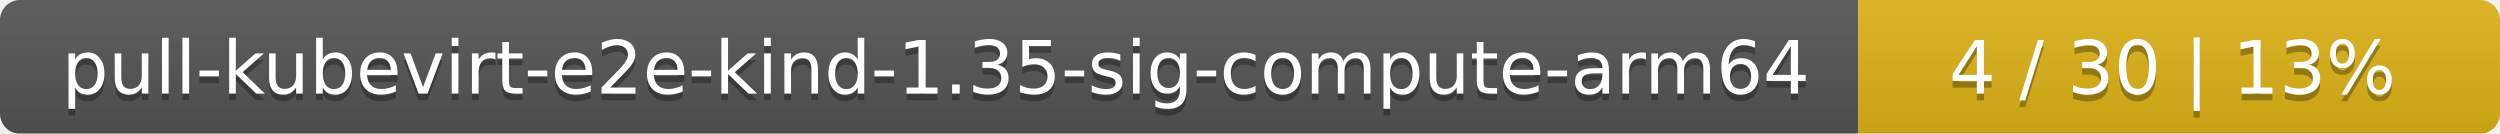
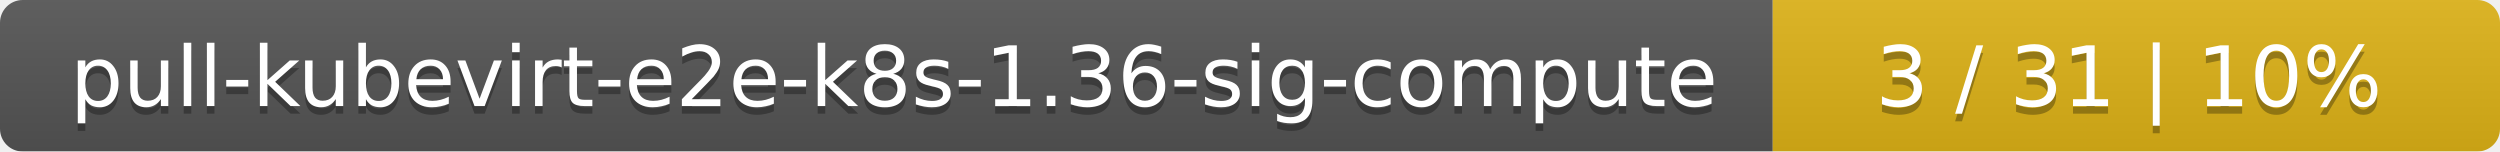
- <svg xmlns="http://www.w3.org/2000/svg" width="374" height="20">
+ <svg xmlns="http://www.w3.org/2000/svg" width="330" height="20">
  <linearGradient id="smooth" x2="0" y2="100%">
    <stop offset="0" stop-color="#bbb" stop-opacity=".1" />
    <stop offset="1" stop-opacity=".1" />
  </linearGradient>
  <mask id="round">
-     <rect width="374" height="20" rx="3" fill="#fff" />
+     <rect width="330" height="20" rx="3" fill="#fff" />
  </mask>
  <g mask="url(#round)">
-     <rect width="278" height="20" fill="#555" />
-     <rect x="278" width="96" height="20" fill="#dfb317" />
-     <rect width="374" height="20" fill="url(#smooth)" />
+     <rect width="234" height="20" fill="#555" />
+     <rect x="234" width="96" height="20" fill="#dfb317" />
+     <rect width="330" height="20" fill="url(#smooth)" />
  </g>
  <g fill="#fff" text-anchor="middle" font-family="DejaVu Sans,Verdana,Geneva,sans-serif" font-size="11">
-     <text x="140" y="15" fill="#010101" fill-opacity=".3">pull-kubevirt-e2e-kind-1.35-sig-compute-arm64</text>
-     <text x="140" y="14">pull-kubevirt-e2e-kind-1.35-sig-compute-arm64</text>
-     <text x="325" y="15" fill="#010101" fill-opacity=".3">4 / 30    |    13%</text>
-     <text x="325" y="14">4 / 30    |    13%</text>
+     <text x="118" y="15" fill="#010101" fill-opacity=".3">pull-kubevirt-e2e-k8s-1.36-sig-compute</text>
+     <text x="118" y="14">pull-kubevirt-e2e-k8s-1.36-sig-compute</text>
+     <text x="281" y="15" fill="#010101" fill-opacity=".3">3 / 31    |    10%</text>
+     <text x="281" y="14">3 / 31    |    10%</text>
  </g>
</svg>
